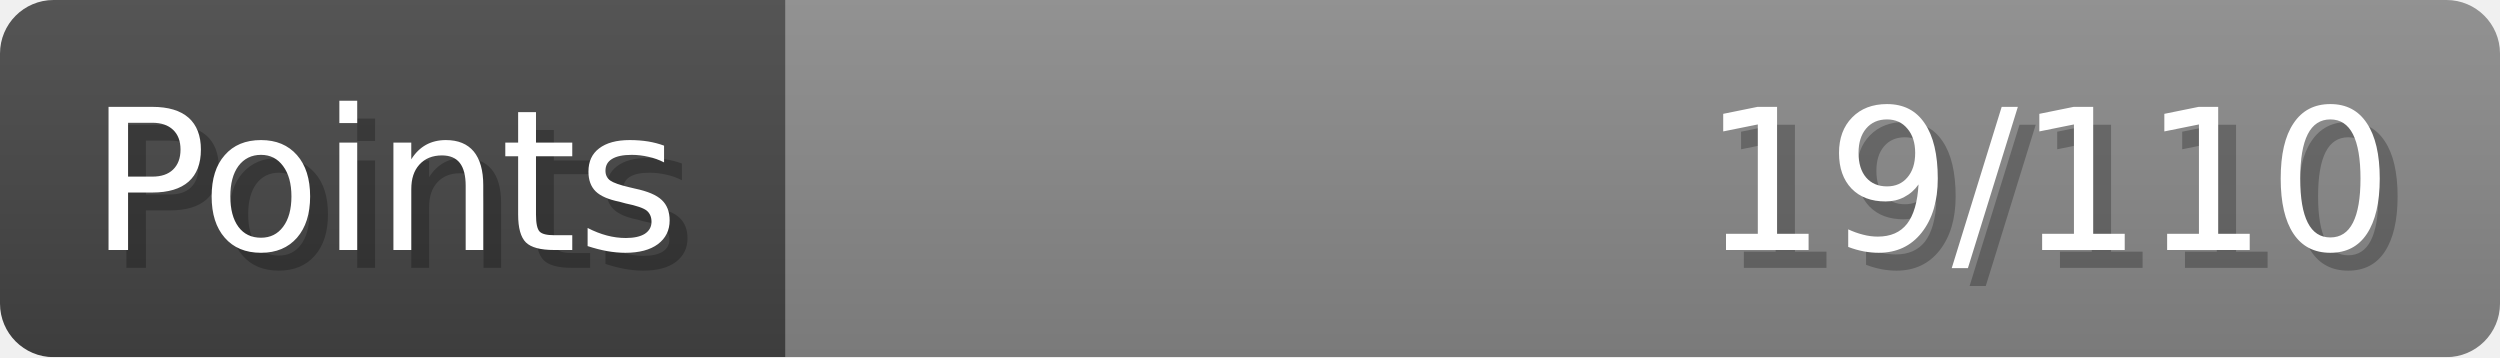
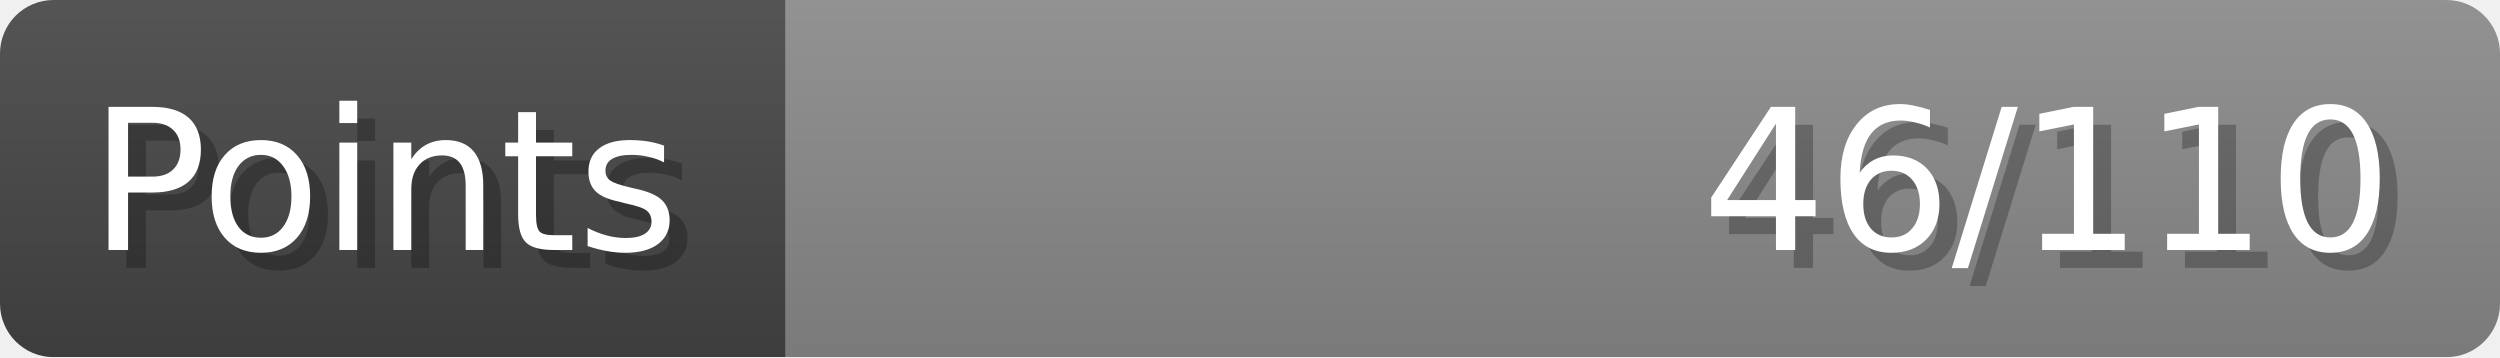
- <svg xmlns="http://www.w3.org/2000/svg" width="140px" height="20px" role="img" aria-label="Points: 19/110">
+ <svg xmlns="http://www.w3.org/2000/svg" width="140px" height="20px" role="img" aria-label="Points: 46/110">
  <linearGradient id="a" x2="0" y2="100%">
    <stop offset="0" stop-opacity=".1" stop-color="#EEE" />
    <stop offset="1" stop-opacity=".1" />
  </linearGradient>
  <mask id="m">
    <rect width="100%" height="100%" rx="3" fill="#FFF" />
  </mask>
  <g mask="url(#m)">
    <rect x="0" y="0" width="44" height="20" fill="#444" />
    <svg x="44" y="0" width="96" height="20">
      <rect width="100%" height="100%" fill="#888888" />
      <rect width="0%" height="100%" fill="#33CC11" transform="">
-         <animate attributeName="width" begin="0.5s" dur="600ms" from="0%" to="17%" repeatCount="1" fill="freeze" calcMode="spline" keyTimes="0; 1" keySplines="0.3, 0.61, 0.355, 1" />
+         <animate attributeName="width" begin="0.5s" dur="600ms" from="0%" to="41%" repeatCount="1" fill="freeze" calcMode="spline" keyTimes="0; 1" keySplines="0.3, 0.61, 0.355, 1" />
      </rect>
    </svg>
    <rect width="140" height="20" fill="url(#a)" />
  </g>
  <g aria-hidden="true" font-size="11" font-family="Verdana, DejaVu Sans, sans-serif" fill="#FFFFFF">
    <text x="6" y="15" fill="#000" opacity="0.25">Points</text>
    <text x="5" y="14">Points</text>
-     <text x="135" y="15" fill="#000" opacity="0.25" text-anchor="end">19/110</text>
-     <text x="134" y="14" text-anchor="end">19/110</text>
+     <text x="135" y="15" fill="#000" opacity="0.25" text-anchor="end">46/110</text>
+     <text x="134" y="14" text-anchor="end">46/110</text>
  </g>
</svg>
